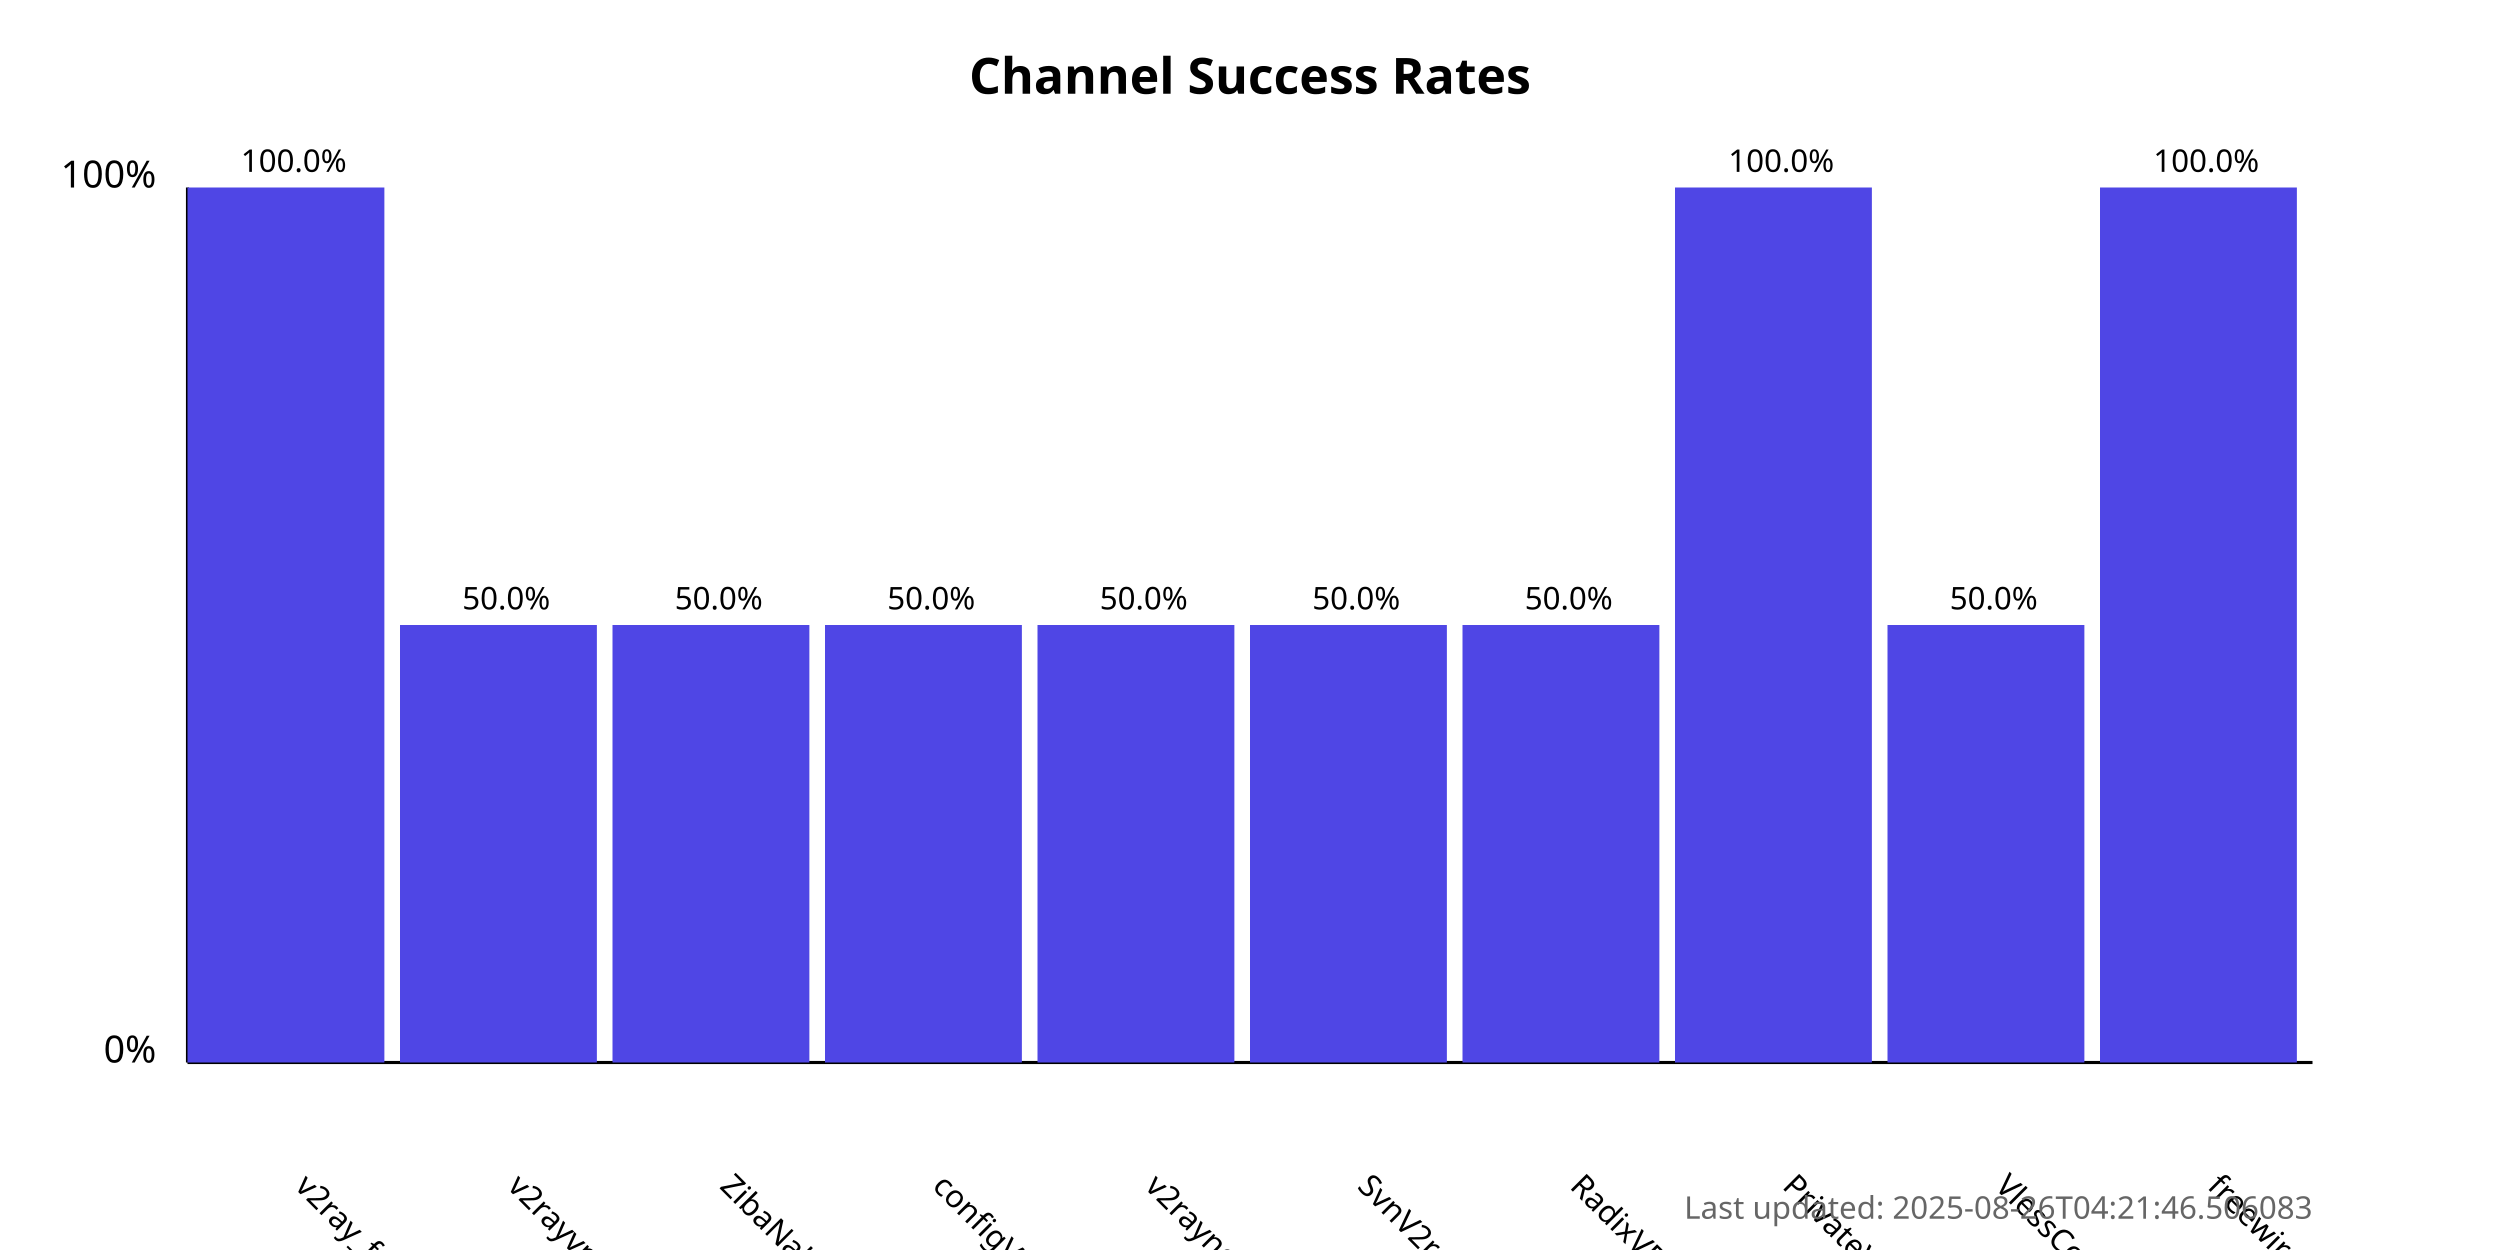
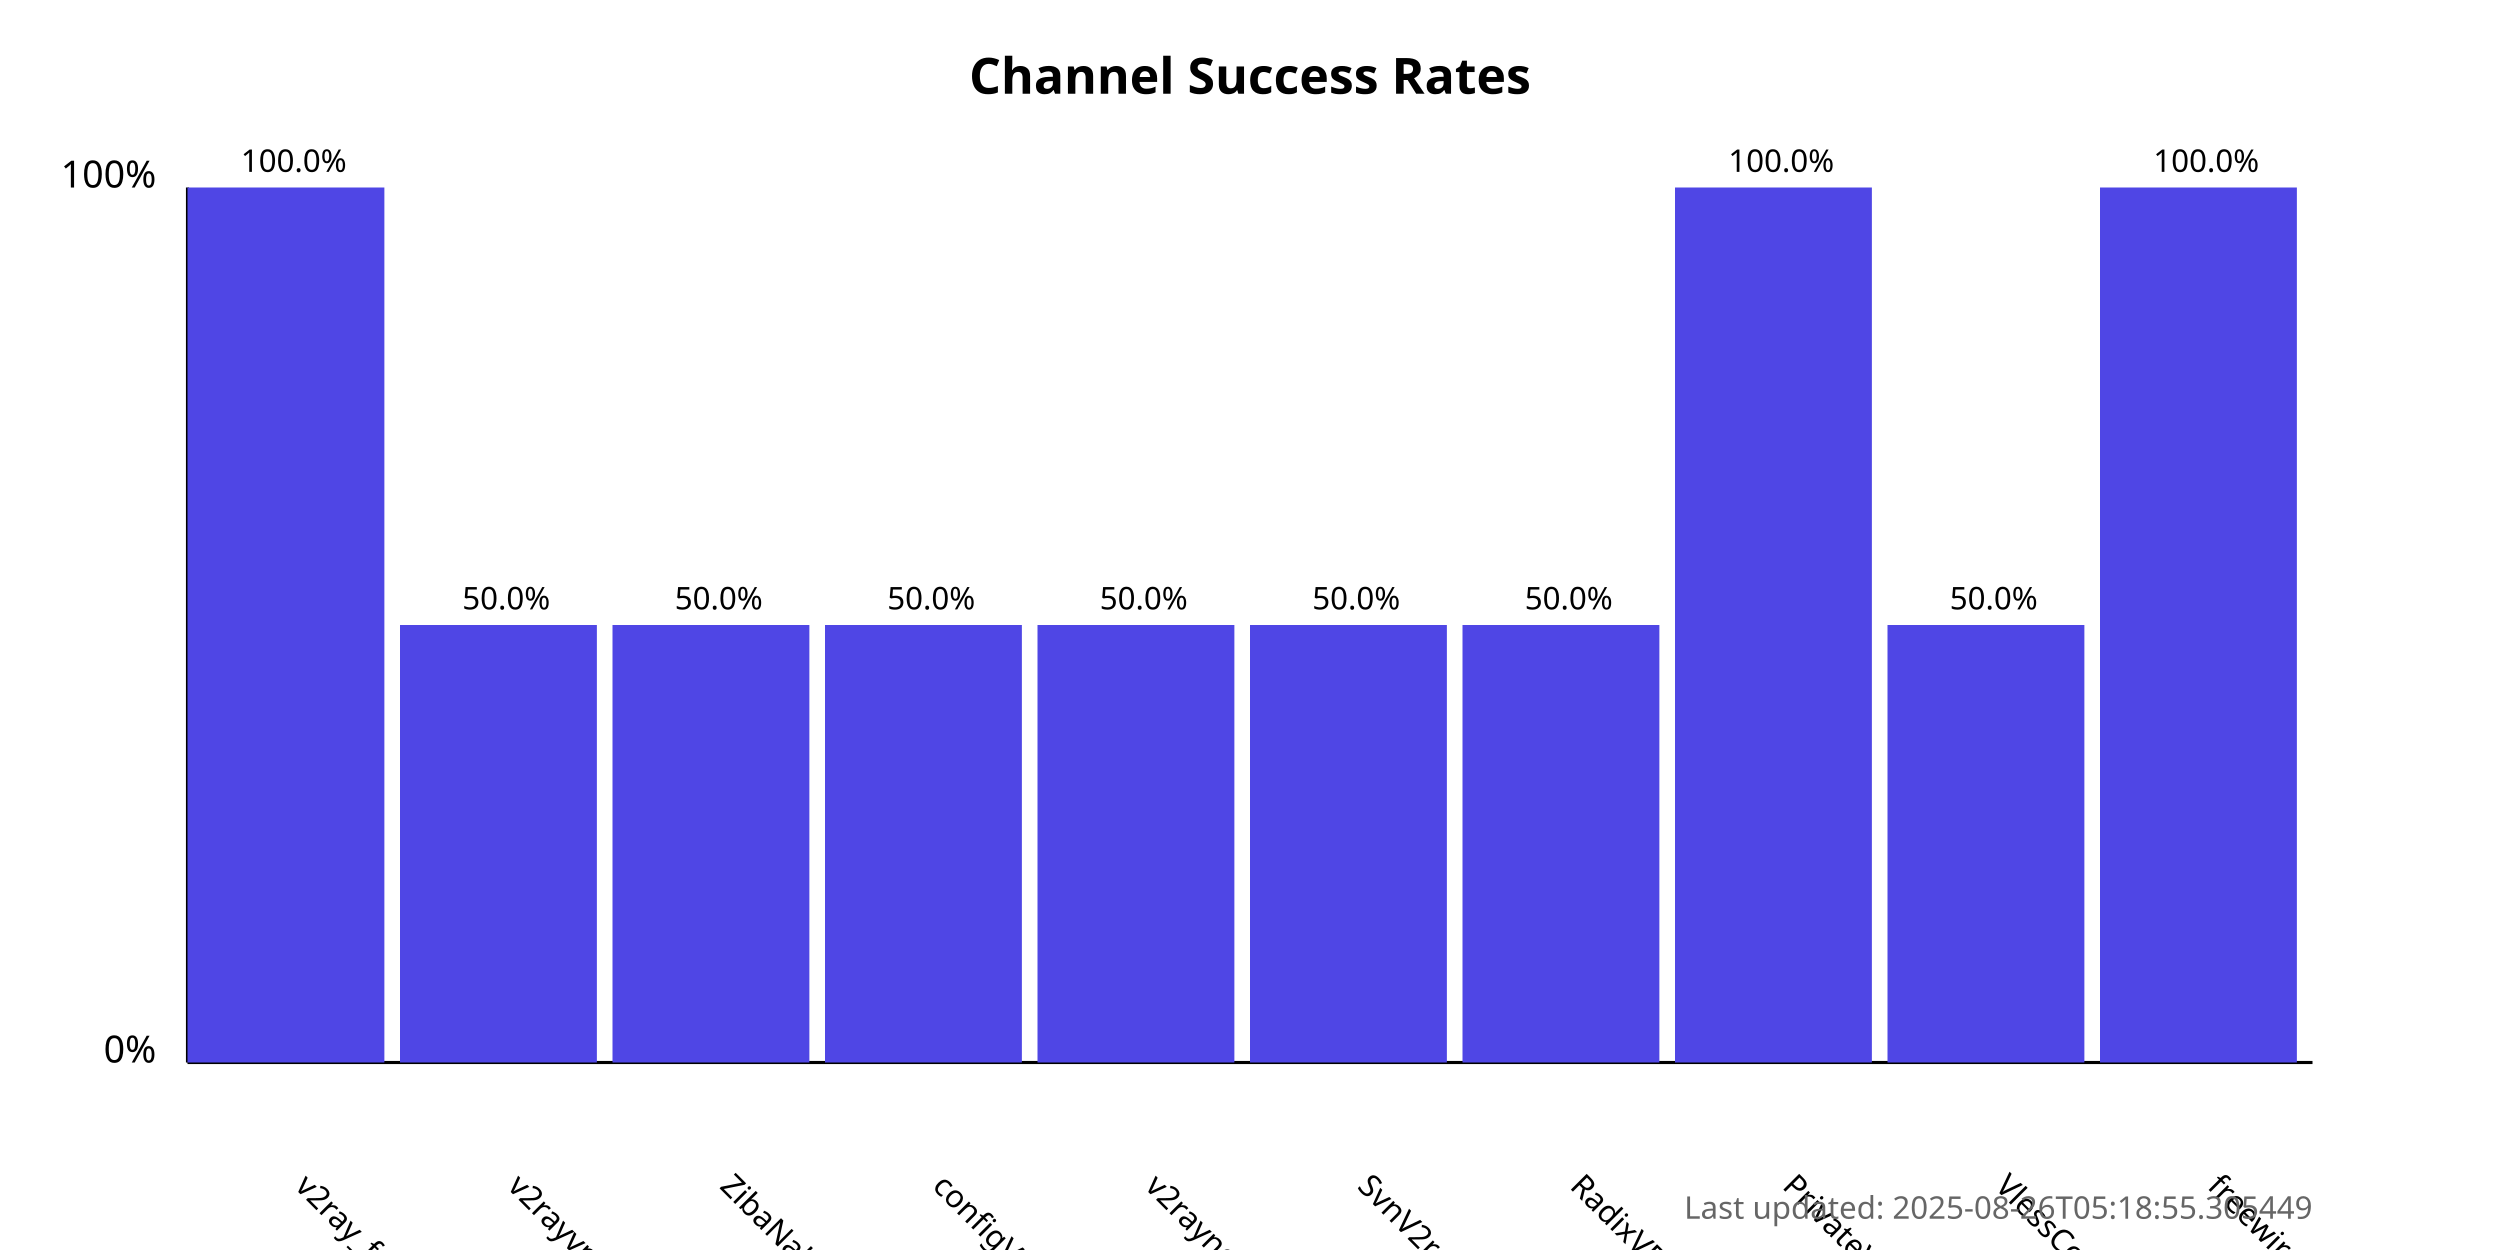
<svg xmlns="http://www.w3.org/2000/svg" width="800" height="400">
  <style>
            .chart-title { font: bold 16px sans-serif; }
            .axis-label { font: 12px sans-serif; }
            .tick-label { font: 10px sans-serif; }
            .bar { fill: #4f46e5; }
            .bar:hover { fill: #6366f1; }
            .timestamp { font: 10px sans-serif; fill: #666; }
        </style>
  <text x="400.0" y="30" text-anchor="middle" class="chart-title">
            Channel Success Rates
        </text>
  <line x1="60" y1="340" x2="60" y2="60" stroke="black" stroke-width="1" />
  <line x1="60" y1="340" x2="740" y2="340" stroke="black" stroke-width="1" />
  <text x="50" y="340" text-anchor="end" class="axis-label">0%</text>
  <text x="50" y="60" text-anchor="end" class="axis-label">100%</text>
  <g>
    <rect x="60" y="60.0" width="63.0" height="280.0" class="bar" />
    <text x="94.0" y="380" transform="rotate(45, 94.0, 380)" text-anchor="start" class="tick-label">
                v2ray_free_conf
            </text>
    <text x="94.0" y="55.0" text-anchor="middle" class="tick-label">
                100.0%
            </text>
  </g>
  <g>
    <rect x="128.0" y="200.0" width="63.0" height="140.0" class="bar" />
    <text x="162.0" y="380" transform="rotate(45, 162.0, 380)" text-anchor="start" class="tick-label">
                v2rayvpno
            </text>
    <text x="162.0" y="195.0" text-anchor="middle" class="tick-label">
                50.0%
            </text>
  </g>
  <g>
    <rect x="196.0" y="200.0" width="63.0" height="140.0" class="bar" />
    <text x="230.0" y="380" transform="rotate(45, 230.0, 380)" text-anchor="start" class="tick-label">
                ZibaNabz
            </text>
    <text x="230.0" y="195.0" text-anchor="middle" class="tick-label">
                50.0%
            </text>
  </g>
  <g>
    <rect x="264.0" y="200.0" width="63.0" height="140.0" class="bar" />
    <text x="298.0" y="380" transform="rotate(45, 298.0, 380)" text-anchor="start" class="tick-label">
                configV2rayForFree
            </text>
    <text x="298.0" y="195.0" text-anchor="middle" class="tick-label">
                50.0%
            </text>
  </g>
  <g>
    <rect x="332.0" y="200.0" width="63.0" height="140.0" class="bar" />
    <text x="366.0" y="380" transform="rotate(45, 366.0, 380)" text-anchor="start" class="tick-label">
                v2rayngvpn
            </text>
    <text x="366.0" y="195.0" text-anchor="middle" class="tick-label">
                50.0%
            </text>
  </g>
  <g>
    <rect x="400.0" y="200.0" width="63.0" height="140.0" class="bar" />
    <text x="434.0" y="380" transform="rotate(45, 434.0, 380)" text-anchor="start" class="tick-label">
                SvnV2ray
            </text>
    <text x="434.0" y="195.0" text-anchor="middle" class="tick-label">
                50.0%
            </text>
  </g>
  <g>
    <rect x="468.0" y="200.0" width="63.0" height="140.0" class="bar" />
    <text x="502.0" y="380" transform="rotate(45, 502.0, 380)" text-anchor="start" class="tick-label">
                RadixVPN
            </text>
    <text x="502.0" y="195.0" text-anchor="middle" class="tick-label">
                50.0%
            </text>
  </g>
  <g>
    <rect x="536.0" y="60.0" width="63.0" height="280.0" class="bar" />
    <text x="570.0" y="380" transform="rotate(45, 570.0, 380)" text-anchor="start" class="tick-label">
                PrivateVPNs
            </text>
    <text x="570.0" y="55.0" text-anchor="middle" class="tick-label">
                100.0%
            </text>
  </g>
  <g>
    <rect x="604.0" y="200.0" width="63.0" height="140.0" class="bar" />
    <text x="638.0" y="380" transform="rotate(45, 638.0, 380)" text-anchor="start" class="tick-label">
                VlessConfig
            </text>
    <text x="638.0" y="195.0" text-anchor="middle" class="tick-label">
                50.0%
            </text>
  </g>
  <g>
    <rect x="672.0" y="60.0" width="63.0" height="280.0" class="bar" />
    <text x="706.0" y="380" transform="rotate(45, 706.0, 380)" text-anchor="start" class="tick-label">
                freewireguard
            </text>
    <text x="706.0" y="55.0" text-anchor="middle" class="tick-label">
                100.0%
            </text>
  </g>
  <text x="740" y="390" text-anchor="end" class="timestamp">
-             Last updated: 2025-08-26T04:21:46.506083
+             Last updated: 2025-08-26T05:18:55.305449
        </text>
</svg>
